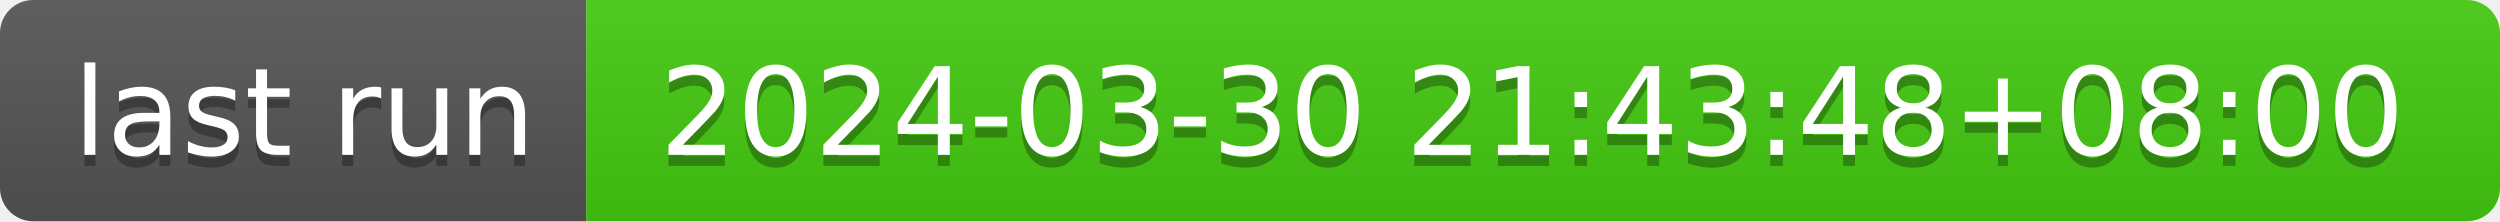
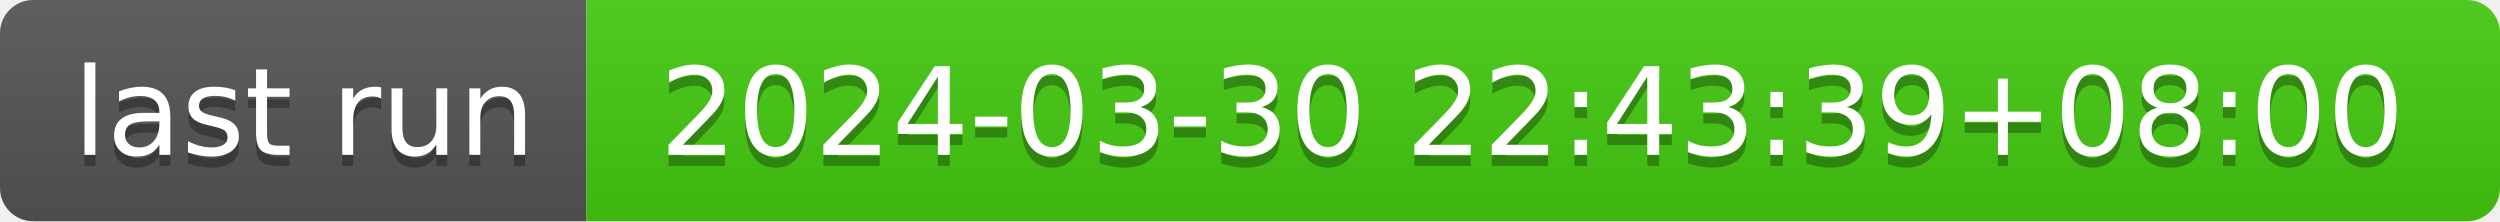
- <svg xmlns="http://www.w3.org/2000/svg" width="226" height="20" role="img" aria-label="last run: 2024-03-30 21:43:48+08:00">
+ <svg xmlns="http://www.w3.org/2000/svg" width="226" height="20" role="img" aria-label="last run: 2024-03-30 22:43:39+08:00">
  <linearGradient id="s" x2="0" y2="100%">
    <stop offset="0" stop-color="#bbb" stop-opacity=".1" />
    <stop offset="1" stop-opacity=".1" />
  </linearGradient>
  <clipPath id="r">
    <rect width="226" height="20" rx="3" fill="#fff" />
  </clipPath>
  <g clip-path="url(#r)">
    <rect width="53" height="20" fill="#555" />
    <rect x="53" width="173" height="20" fill="#4c1" />
    <rect width="226" height="20" fill="url(#s)" />
  </g>
  <g fill="#fff" text-anchor="middle" font-family="Verdana,Geneva,DejaVu Sans,sans-serif" text-rendering="geometricPrecision" font-size="110">
    <text aria-hidden="true" x="275" y="150" fill="#010101" fill-opacity=".3" transform="scale(.1)" textLength="430">last run</text>
    <text x="275" y="140" transform="scale(.1)" fill="#fff" textLength="430">last run</text>
-     <text aria-hidden="true" x="1385" y="150" fill="#010101" fill-opacity=".3" transform="scale(.1)" textLength="1630">2024-03-30 21:43:48+08:00</text>
-     <text x="1385" y="140" transform="scale(.1)" fill="#fff" textLength="1630">2024-03-30 21:43:48+08:00</text>
+     <text aria-hidden="true" x="1385" y="150" fill="#010101" fill-opacity=".3" transform="scale(.1)" textLength="1630">2024-03-30 22:43:39+08:00</text>
+     <text x="1385" y="140" transform="scale(.1)" fill="#fff" textLength="1630">2024-03-30 22:43:39+08:00</text>
  </g>
</svg>
